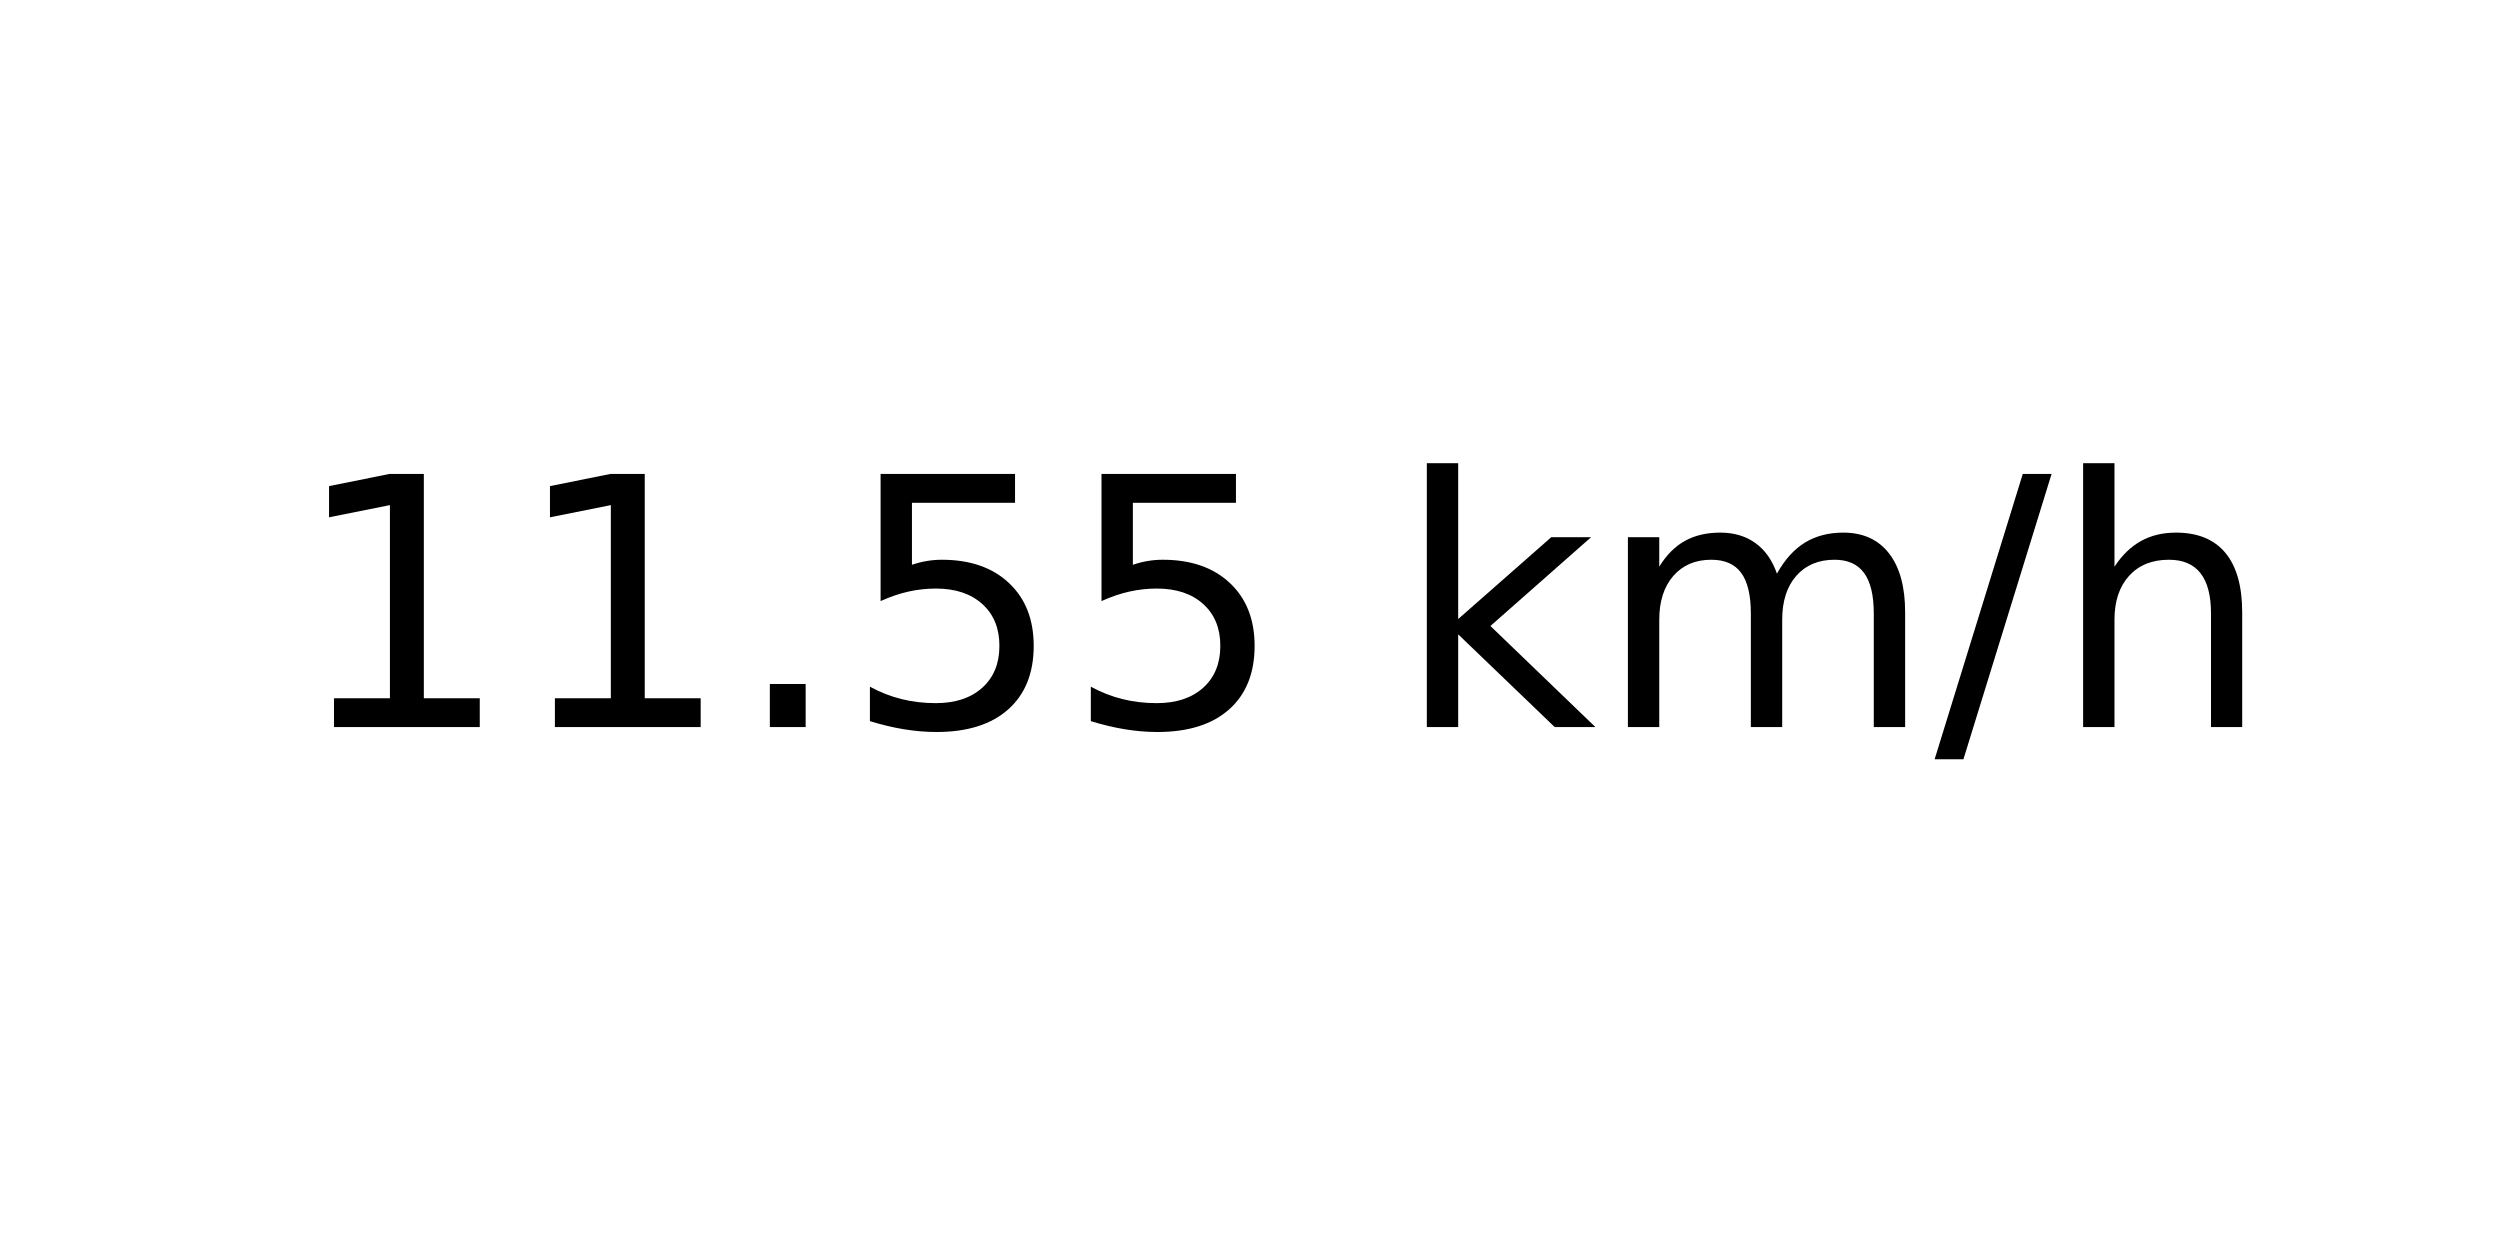
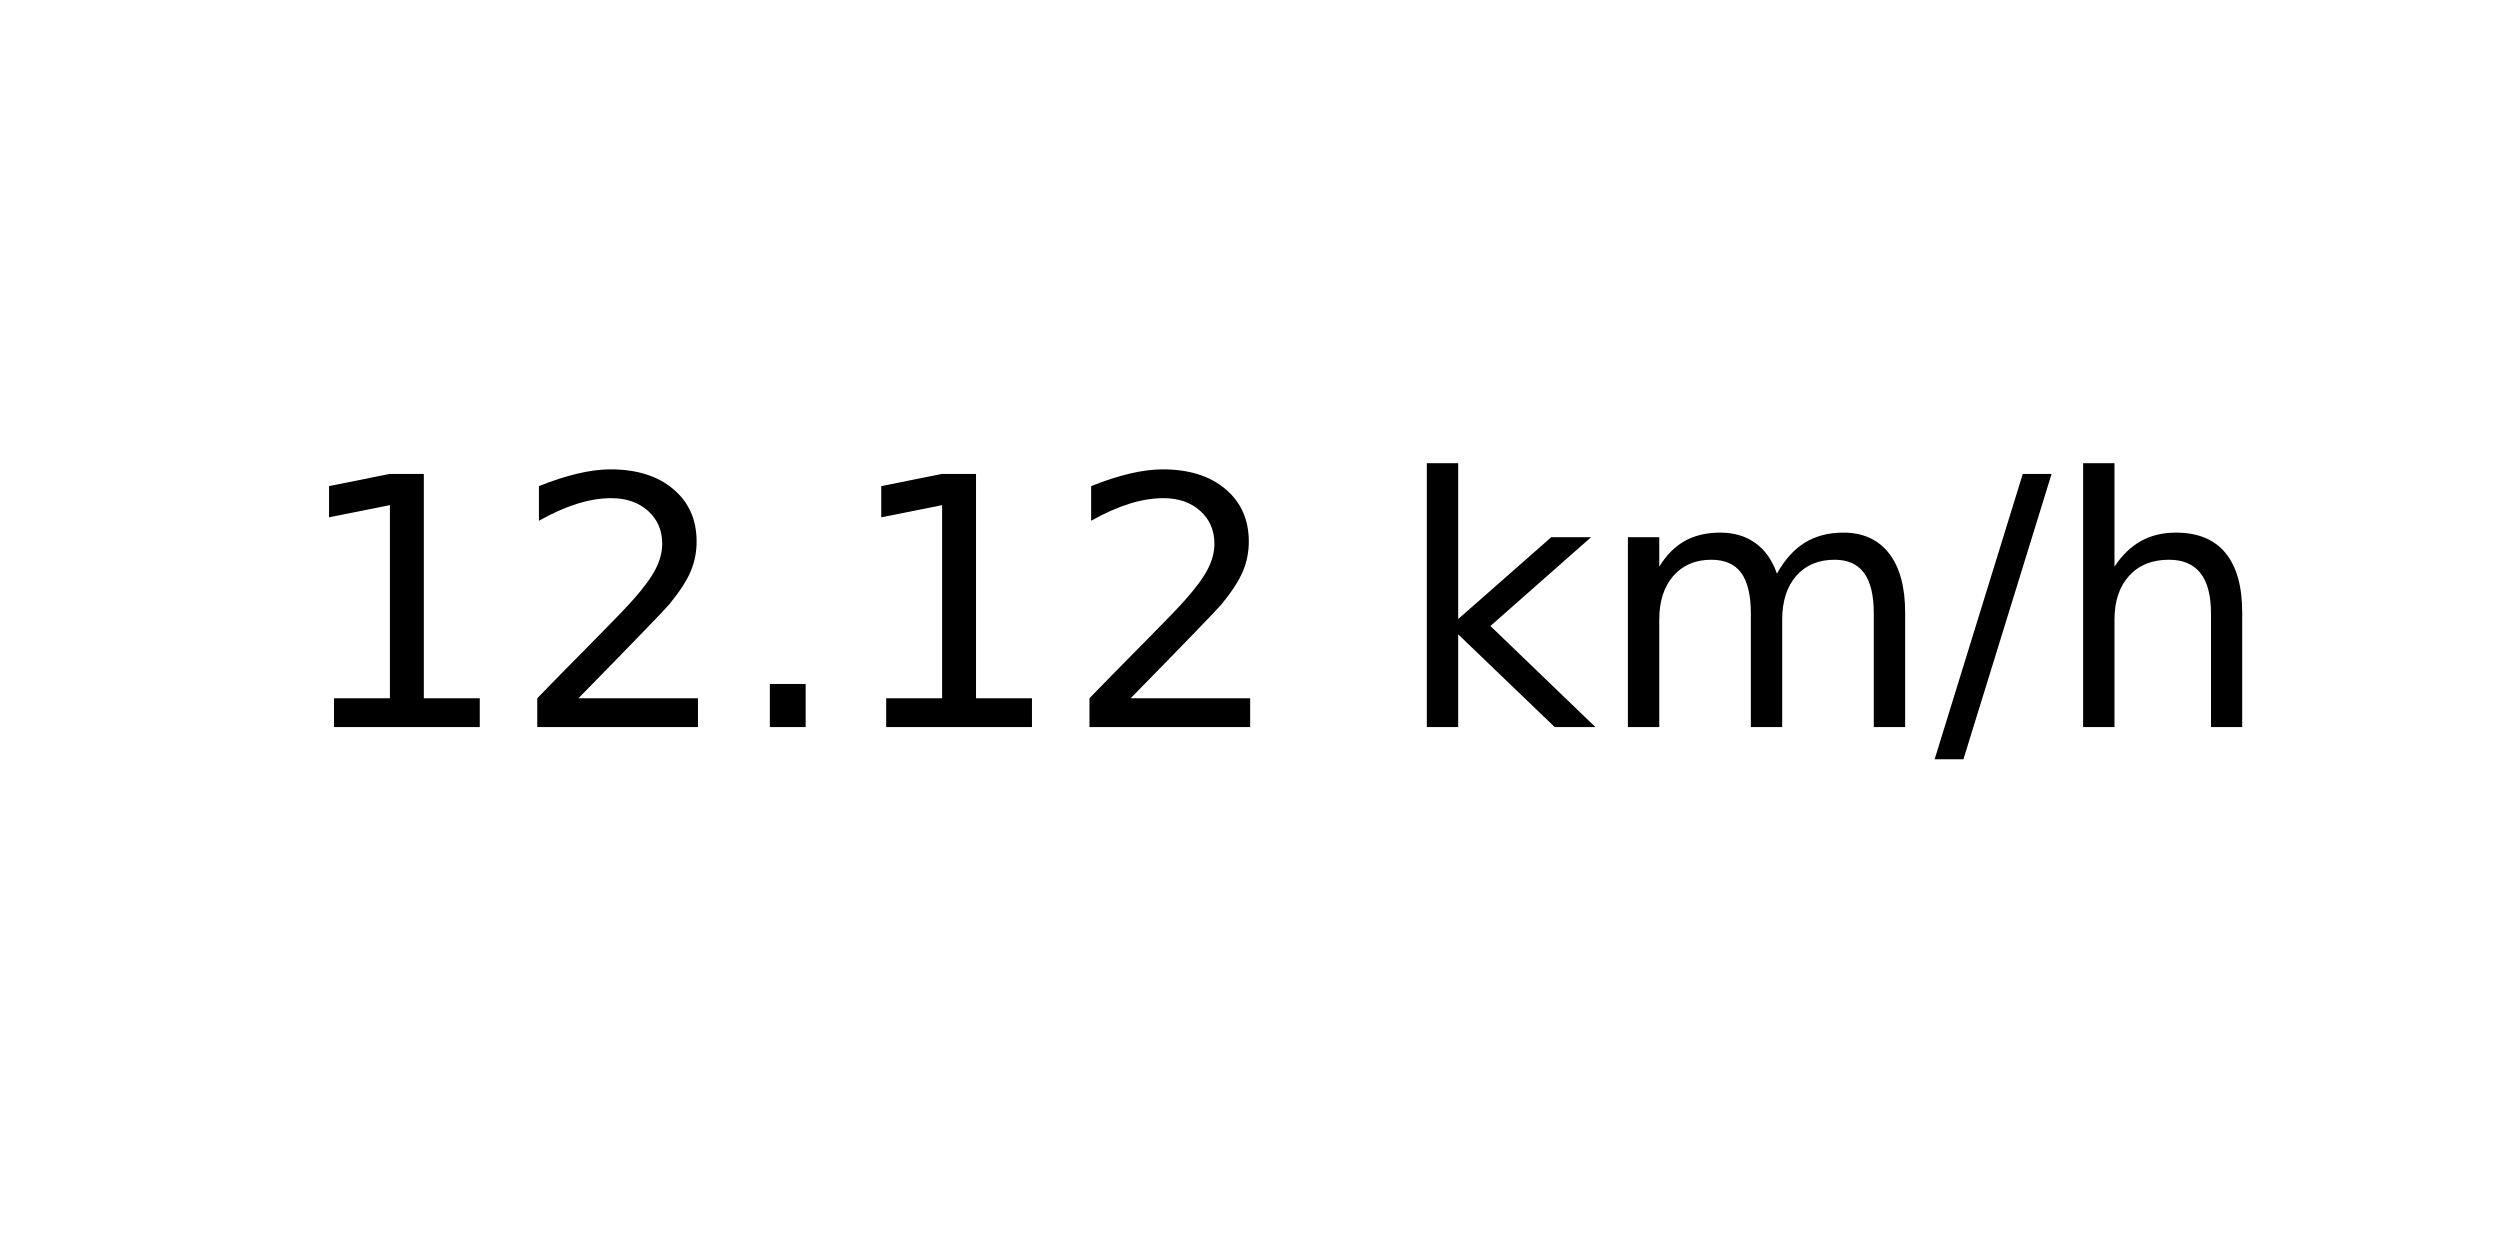
<svg xmlns="http://www.w3.org/2000/svg" xmlns:xlink="http://www.w3.org/1999/xlink" width="72pt" height="36pt" viewBox="0 0 72 36" version="1.1">
  <defs>
    <style type="text/css">*{stroke-linejoin: round; stroke-linecap: butt}</style>
  </defs>
  <g id="figure_1">
    <g id="axes_1">
      <g id="text_1">
        <g transform="translate(8.378125 20.93937) scale(0.1 -0.1)">
          <defs>
            <path id="DejaVuSans-31" d="M 794 531  L 1825 531  L 1825 4091  L 703 3866  L 703 4441  L 1819 4666  L 2450 4666  L 2450 531  L 3481 531  L 3481 0  L 794 0  L 794 531  z " transform="scale(0.015625)" />
+             <path id="DejaVuSans-32" d="M 1228 531  L 3431 531  L 3431 0  L 469 0  L 469 531  Q 828 903 1448 1529  Q 2069 2156 2228 2338  Q 2531 2678 2651 2914  Q 2772 3150 2772 3378  Q 2772 3750 2511 3984  Q 2250 4219 1831 4219  Q 1534 4219 1204 4116  Q 875 4013 500 3803  L 500 4441  Q 881 4594 1212 4672  Q 1544 4750 1819 4750  Q 2544 4750 2975 4387  Q 3406 4025 3406 3419  Q 3406 3131 3298 2873  Q 3191 2616 2906 2266  Q 2828 2175 2409 1742  Q 1991 1309 1228 531  z " transform="scale(0.015625)" />
            <path id="DejaVuSans-2e" d="M 684 794  L 1344 794  L 1344 0  L 684 0  L 684 794  z " transform="scale(0.015625)" />
-             <path id="DejaVuSans-35" d="M 691 4666  L 3169 4666  L 3169 4134  L 1269 4134  L 1269 2991  Q 1406 3038 1543 3061  Q 1681 3084 1819 3084  Q 2600 3084 3056 2656  Q 3513 2228 3513 1497  Q 3513 744 3044 326  Q 2575 -91 1722 -91  Q 1428 -91 1123 -41  Q 819 9 494 109  L 494 744  Q 775 591 1075 516  Q 1375 441 1709 441  Q 2250 441 2565 725  Q 2881 1009 2881 1497  Q 2881 1984 2565 2268  Q 2250 2553 1709 2553  Q 1456 2553 1204 2497  Q 953 2441 691 2322  L 691 4666  z " transform="scale(0.015625)" />
            <path id="DejaVuSans-20" transform="scale(0.015625)" />
            <path id="DejaVuSans-6b" d="M 581 4863  L 1159 4863  L 1159 1991  L 2875 3500  L 3609 3500  L 1753 1863  L 3688 0  L 2938 0  L 1159 1709  L 1159 0  L 581 0  L 581 4863  z " transform="scale(0.015625)" />
            <path id="DejaVuSans-6d" d="M 3328 2828  Q 3544 3216 3844 3400  Q 4144 3584 4550 3584  Q 5097 3584 5394 3201  Q 5691 2819 5691 2113  L 5691 0  L 5113 0  L 5113 2094  Q 5113 2597 4934 2840  Q 4756 3084 4391 3084  Q 3944 3084 3684 2787  Q 3425 2491 3425 1978  L 3425 0  L 2847 0  L 2847 2094  Q 2847 2600 2669 2842  Q 2491 3084 2119 3084  Q 1678 3084 1418 2786  Q 1159 2488 1159 1978  L 1159 0  L 581 0  L 581 3500  L 1159 3500  L 1159 2956  Q 1356 3278 1631 3431  Q 1906 3584 2284 3584  Q 2666 3584 2933 3390  Q 3200 3197 3328 2828  z " transform="scale(0.015625)" />
            <path id="DejaVuSans-2f" d="M 1625 4666  L 2156 4666  L 531 -594  L 0 -594  L 1625 4666  z " transform="scale(0.015625)" />
            <path id="DejaVuSans-68" d="M 3513 2113  L 3513 0  L 2938 0  L 2938 2094  Q 2938 2591 2744 2837  Q 2550 3084 2163 3084  Q 1697 3084 1428 2787  Q 1159 2491 1159 1978  L 1159 0  L 581 0  L 581 4863  L 1159 4863  L 1159 2956  Q 1366 3272 1645 3428  Q 1925 3584 2291 3584  Q 2894 3584 3203 3211  Q 3513 2838 3513 2113  z " transform="scale(0.015625)" />
          </defs>
          <use xlink:href="#DejaVuSans-31" />
-           <use xlink:href="#DejaVuSans-31" x="63.623" />
+           <use xlink:href="#DejaVuSans-32" x="63.623" />
          <use xlink:href="#DejaVuSans-2e" x="127.246" />
-           <use xlink:href="#DejaVuSans-35" x="159.033" />
-           <use xlink:href="#DejaVuSans-35" x="222.656" />
+           <use xlink:href="#DejaVuSans-31" x="159.033" />
+           <use xlink:href="#DejaVuSans-32" x="222.656" />
          <use xlink:href="#DejaVuSans-20" x="286.279" />
          <use xlink:href="#DejaVuSans-6b" x="318.066" />
          <use xlink:href="#DejaVuSans-6d" x="375.977" />
          <use xlink:href="#DejaVuSans-2f" x="473.389" />
          <use xlink:href="#DejaVuSans-68" x="507.08" />
        </g>
      </g>
    </g>
  </g>
</svg>
